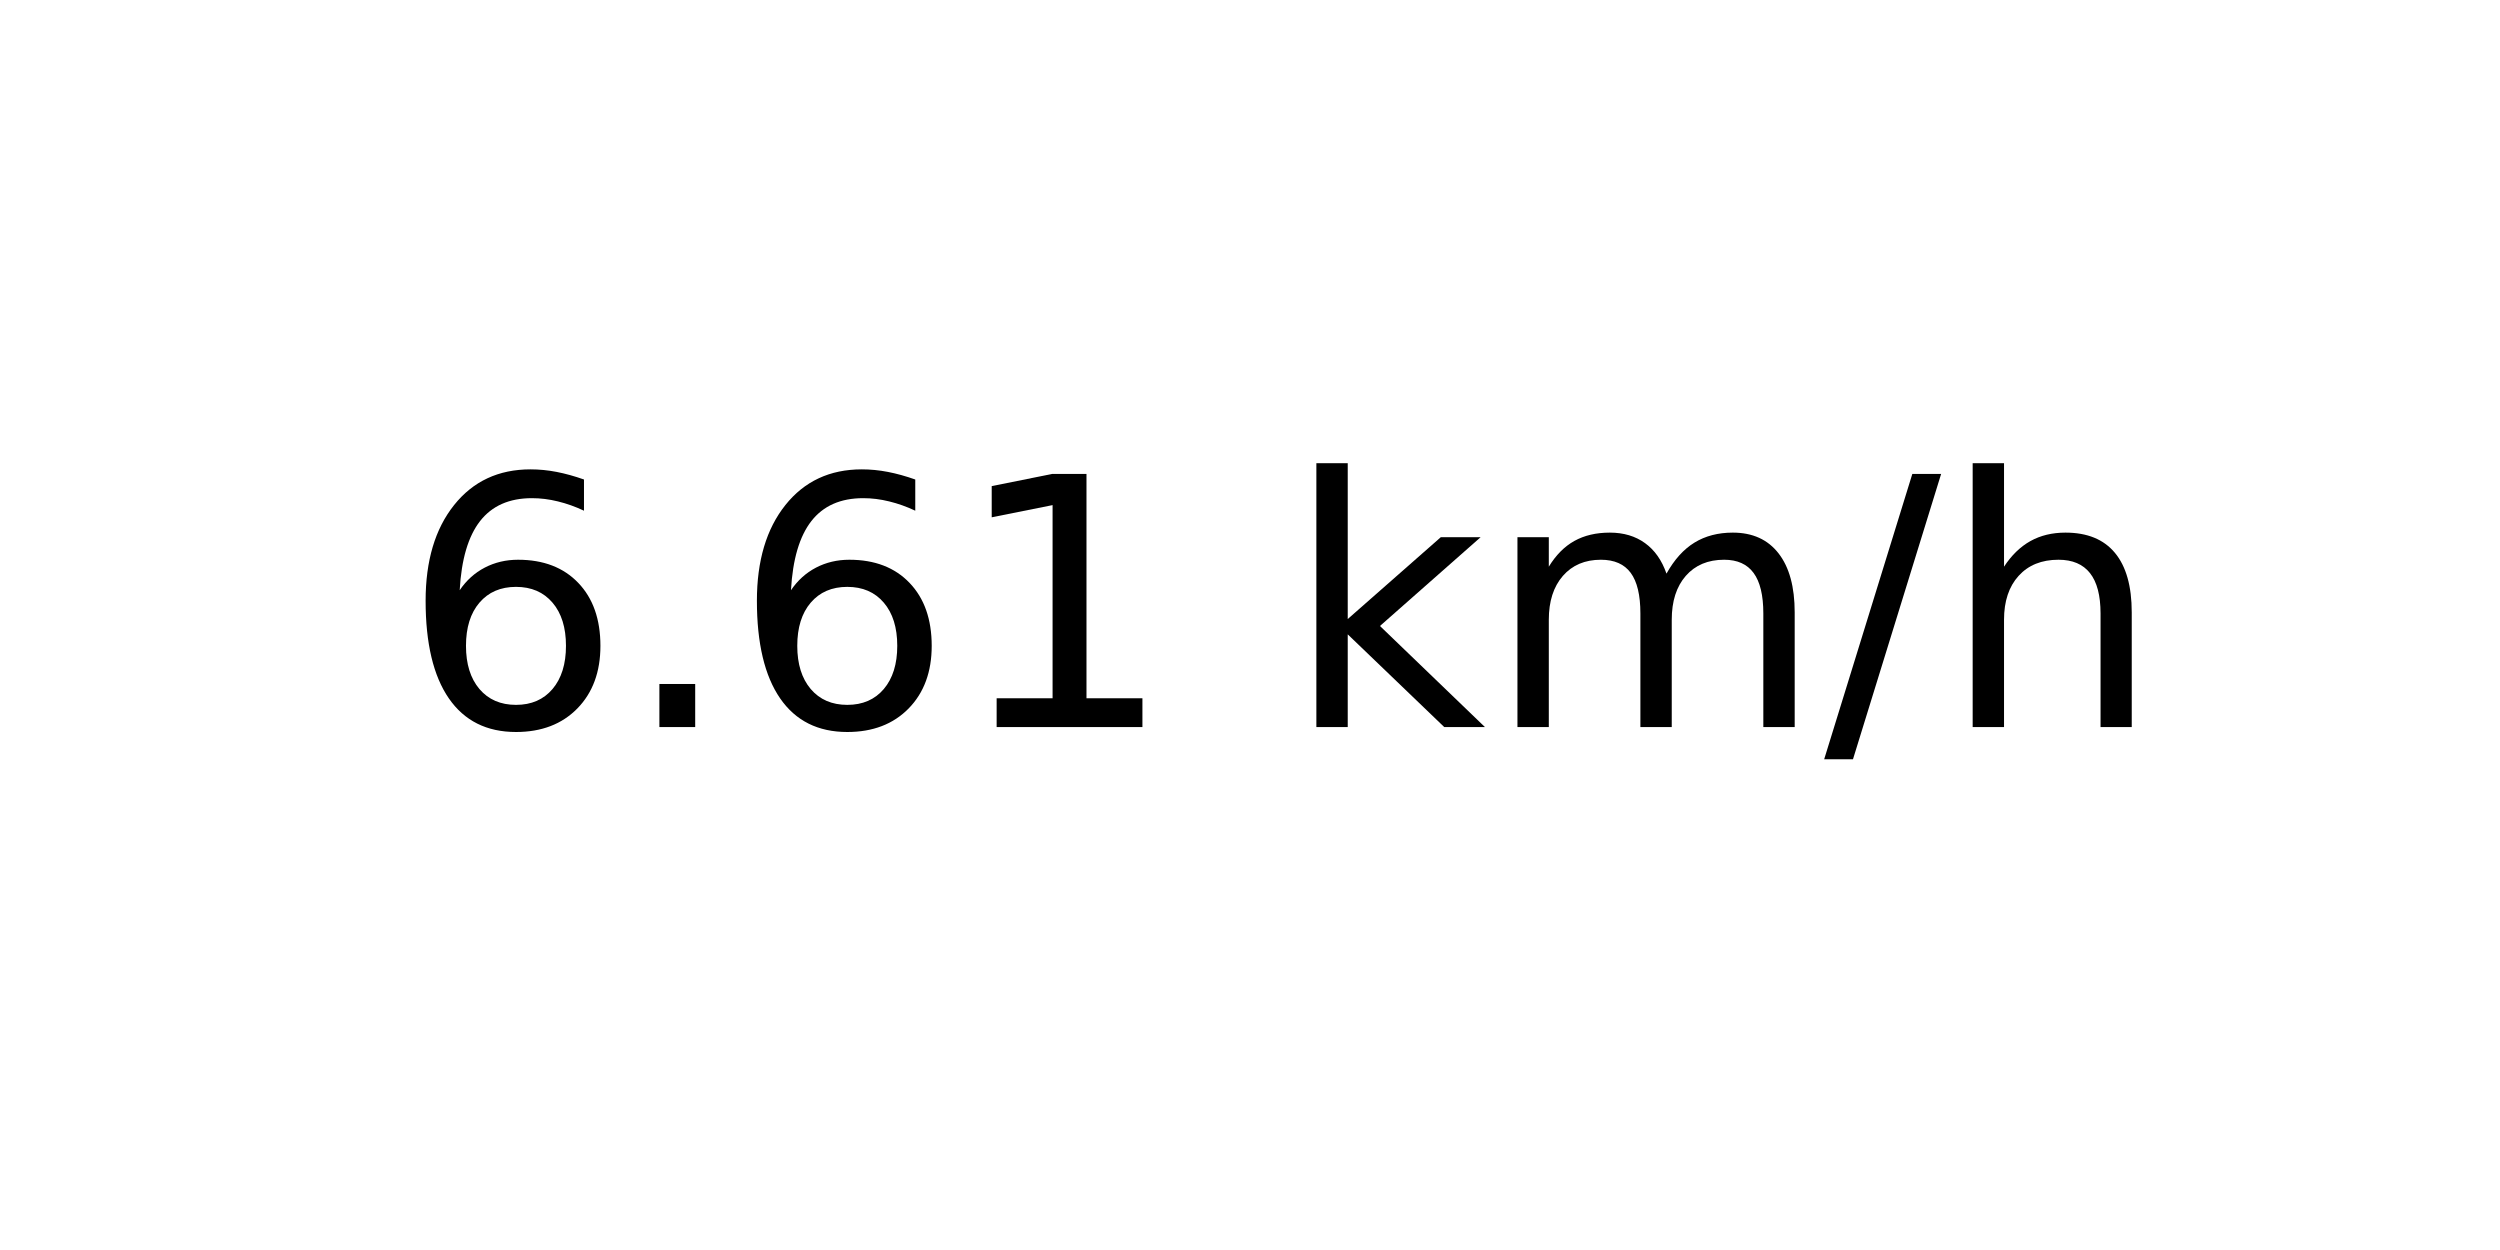
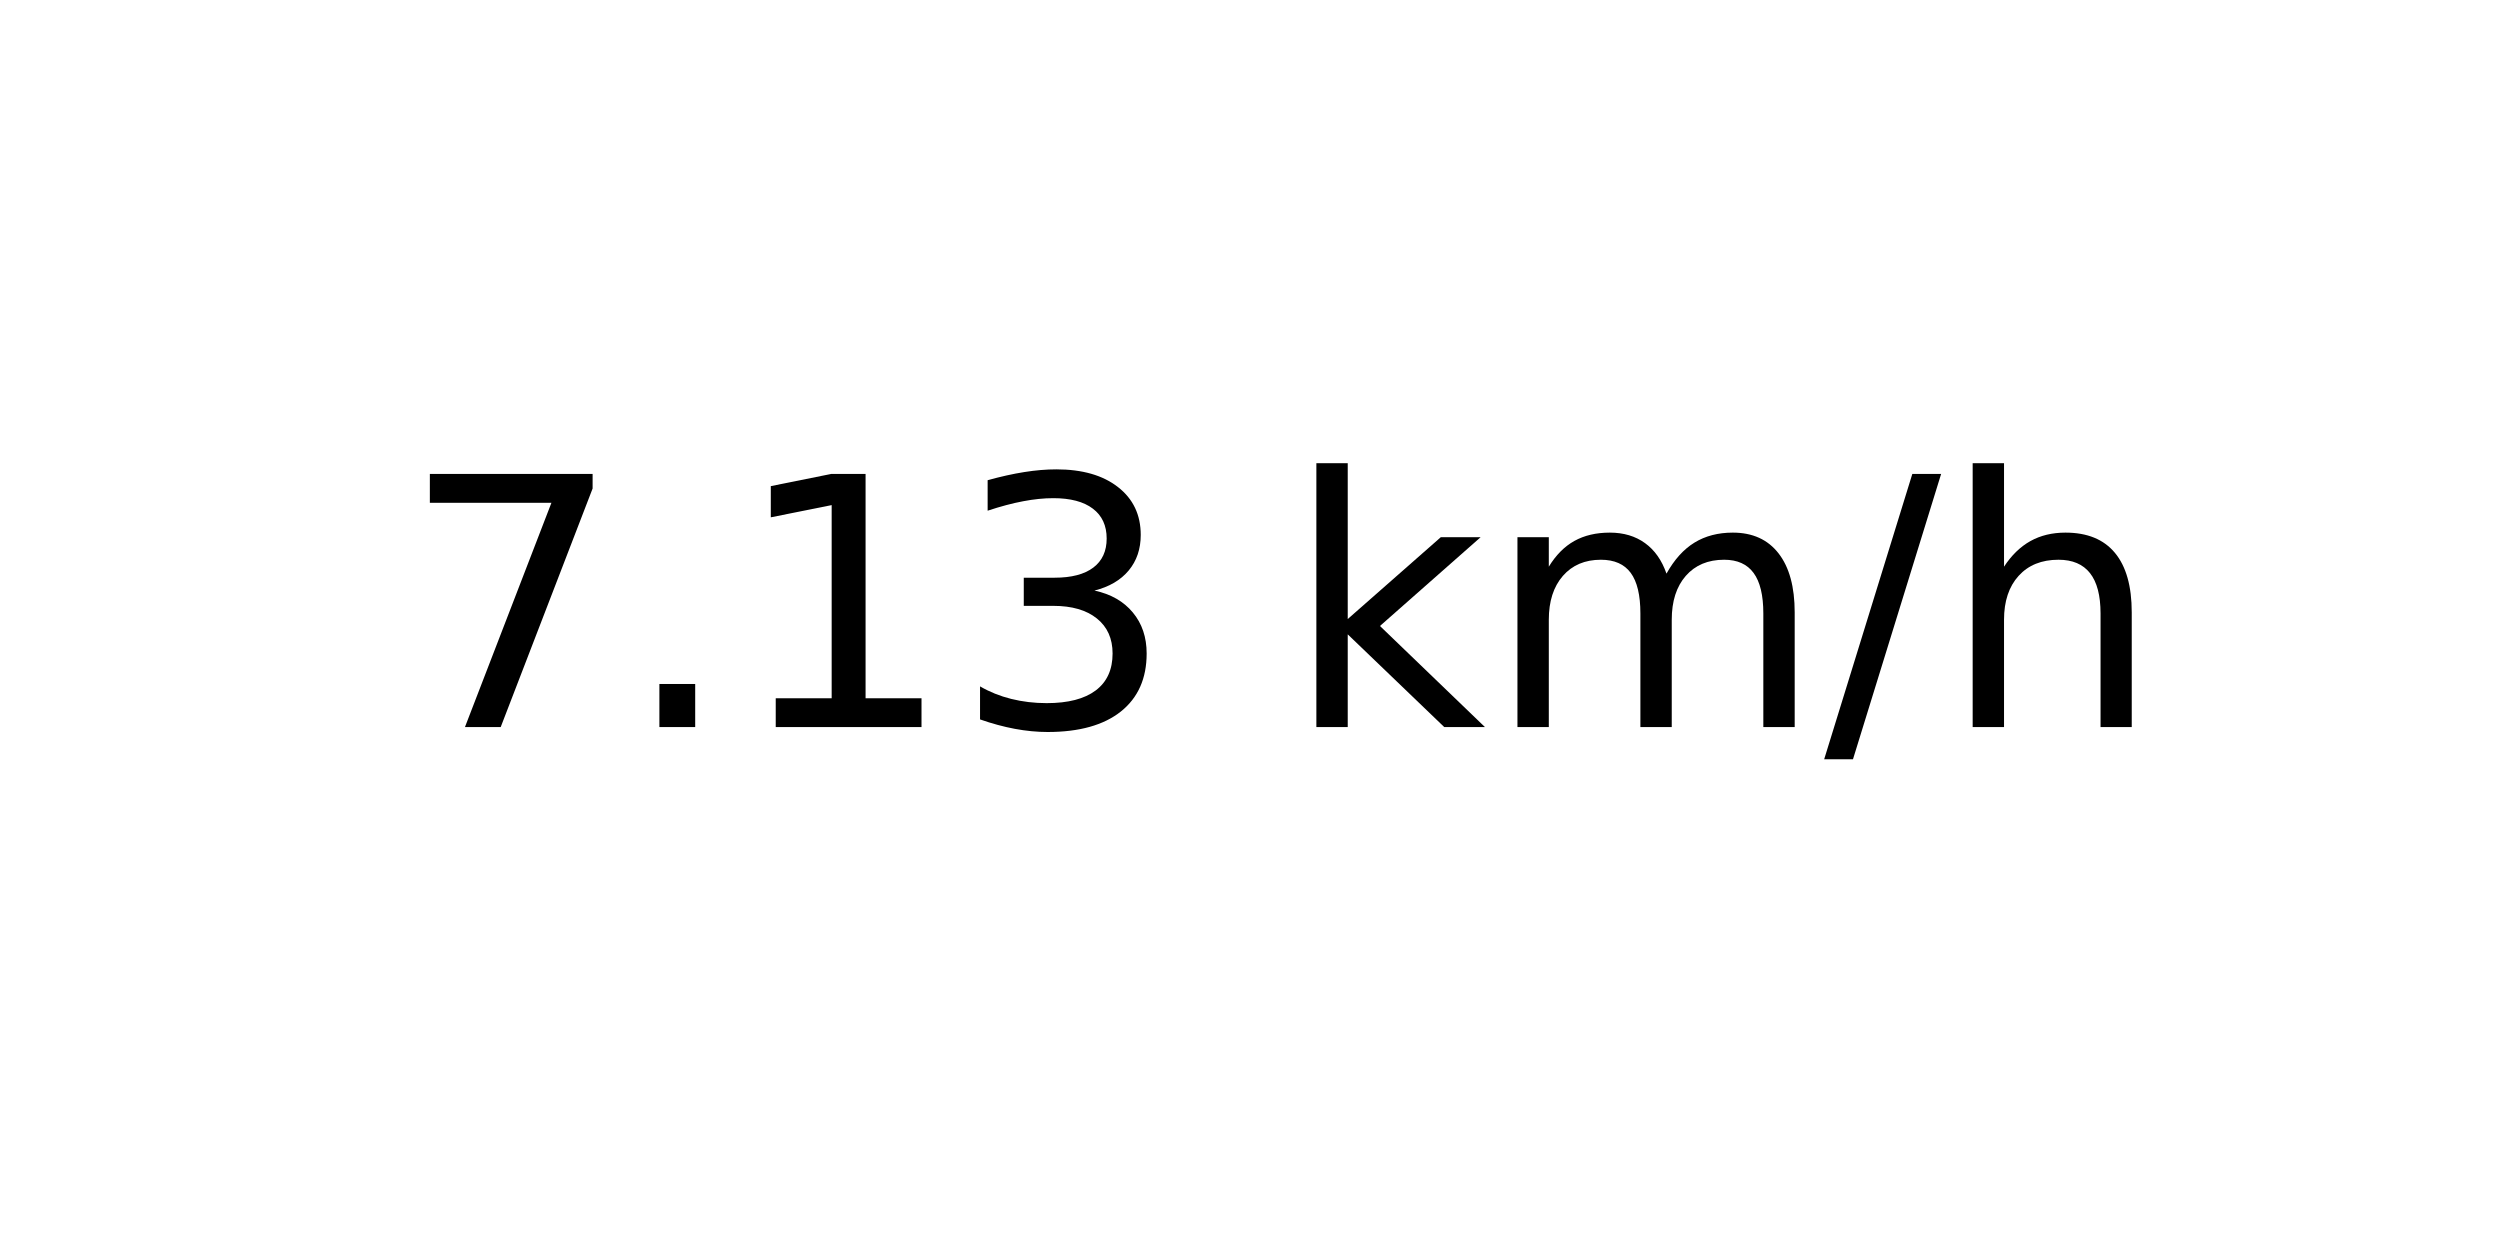
<svg xmlns="http://www.w3.org/2000/svg" xmlns:xlink="http://www.w3.org/1999/xlink" width="72pt" height="36pt" viewBox="0 0 72 36" version="1.1">
  <defs>
    <style type="text/css">*{stroke-linejoin: round; stroke-linecap: butt}</style>
  </defs>
  <g id="figure_1">
    <g id="axes_1">
      <g id="text_1">
        <g transform="translate(11.55937 20.93937) scale(0.1 -0.1)">
          <defs>
-             <path id="DejaVuSans-36" d="M 2113 2584  Q 1688 2584 1439 2293  Q 1191 2003 1191 1497  Q 1191 994 1439 701  Q 1688 409 2113 409  Q 2538 409 2786 701  Q 3034 994 3034 1497  Q 3034 2003 2786 2293  Q 2538 2584 2113 2584  z M 3366 4563  L 3366 3988  Q 3128 4100 2886 4159  Q 2644 4219 2406 4219  Q 1781 4219 1451 3797  Q 1122 3375 1075 2522  Q 1259 2794 1537 2939  Q 1816 3084 2150 3084  Q 2853 3084 3261 2657  Q 3669 2231 3669 1497  Q 3669 778 3244 343  Q 2819 -91 2113 -91  Q 1303 -91 875 529  Q 447 1150 447 2328  Q 447 3434 972 4092  Q 1497 4750 2381 4750  Q 2619 4750 2861 4703  Q 3103 4656 3366 4563  z " transform="scale(0.015625)" />
+             <path id="DejaVuSans-37" d="M 525 4666  L 3525 4666  L 3525 4397  L 1831 0  L 1172 0  L 2766 4134  L 525 4134  L 525 4666  z " transform="scale(0.015625)" />
            <path id="DejaVuSans-2e" d="M 684 794  L 1344 794  L 1344 0  L 684 0  L 684 794  z " transform="scale(0.015625)" />
            <path id="DejaVuSans-31" d="M 794 531  L 1825 531  L 1825 4091  L 703 3866  L 703 4441  L 1819 4666  L 2450 4666  L 2450 531  L 3481 531  L 3481 0  L 794 0  L 794 531  z " transform="scale(0.015625)" />
+             <path id="DejaVuSans-33" d="M 2597 2516  Q 3050 2419 3304 2112  Q 3559 1806 3559 1356  Q 3559 666 3084 287  Q 2609 -91 1734 -91  Q 1441 -91 1130 -33  Q 819 25 488 141  L 488 750  Q 750 597 1062 519  Q 1375 441 1716 441  Q 2309 441 2620 675  Q 2931 909 2931 1356  Q 2931 1769 2642 2001  Q 2353 2234 1838 2234  L 1294 2234  L 1294 2753  L 1863 2753  Q 2328 2753 2575 2939  Q 2822 3125 2822 3475  Q 2822 3834 2567 4026  Q 2313 4219 1838 4219  Q 1578 4219 1281 4162  Q 984 4106 628 3988  L 628 4550  Q 988 4650 1302 4700  Q 1616 4750 1894 4750  Q 2613 4750 3031 4423  Q 3450 4097 3450 3541  Q 3450 3153 3228 2886  Q 3006 2619 2597 2516  z " transform="scale(0.015625)" />
            <path id="DejaVuSans-20" transform="scale(0.015625)" />
            <path id="DejaVuSans-6b" d="M 581 4863  L 1159 4863  L 1159 1991  L 2875 3500  L 3609 3500  L 1753 1863  L 3688 0  L 2938 0  L 1159 1709  L 1159 0  L 581 0  L 581 4863  z " transform="scale(0.015625)" />
            <path id="DejaVuSans-6d" d="M 3328 2828  Q 3544 3216 3844 3400  Q 4144 3584 4550 3584  Q 5097 3584 5394 3201  Q 5691 2819 5691 2113  L 5691 0  L 5113 0  L 5113 2094  Q 5113 2597 4934 2840  Q 4756 3084 4391 3084  Q 3944 3084 3684 2787  Q 3425 2491 3425 1978  L 3425 0  L 2847 0  L 2847 2094  Q 2847 2600 2669 2842  Q 2491 3084 2119 3084  Q 1678 3084 1418 2786  Q 1159 2488 1159 1978  L 1159 0  L 581 0  L 581 3500  L 1159 3500  L 1159 2956  Q 1356 3278 1631 3431  Q 1906 3584 2284 3584  Q 2666 3584 2933 3390  Q 3200 3197 3328 2828  z " transform="scale(0.015625)" />
            <path id="DejaVuSans-2f" d="M 1625 4666  L 2156 4666  L 531 -594  L 0 -594  L 1625 4666  z " transform="scale(0.015625)" />
            <path id="DejaVuSans-68" d="M 3513 2113  L 3513 0  L 2938 0  L 2938 2094  Q 2938 2591 2744 2837  Q 2550 3084 2163 3084  Q 1697 3084 1428 2787  Q 1159 2491 1159 1978  L 1159 0  L 581 0  L 581 4863  L 1159 4863  L 1159 2956  Q 1366 3272 1645 3428  Q 1925 3584 2291 3584  Q 2894 3584 3203 3211  Q 3513 2838 3513 2113  z " transform="scale(0.015625)" />
          </defs>
-           <use xlink:href="#DejaVuSans-36" />
+           <use xlink:href="#DejaVuSans-37" />
          <use xlink:href="#DejaVuSans-2e" x="63.623" />
-           <use xlink:href="#DejaVuSans-36" x="95.41" />
-           <use xlink:href="#DejaVuSans-31" x="159.033" />
+           <use xlink:href="#DejaVuSans-31" x="95.41" />
+           <use xlink:href="#DejaVuSans-33" x="159.033" />
          <use xlink:href="#DejaVuSans-20" x="222.656" />
          <use xlink:href="#DejaVuSans-6b" x="254.443" />
          <use xlink:href="#DejaVuSans-6d" x="312.354" />
          <use xlink:href="#DejaVuSans-2f" x="409.766" />
          <use xlink:href="#DejaVuSans-68" x="443.457" />
        </g>
      </g>
    </g>
  </g>
</svg>
